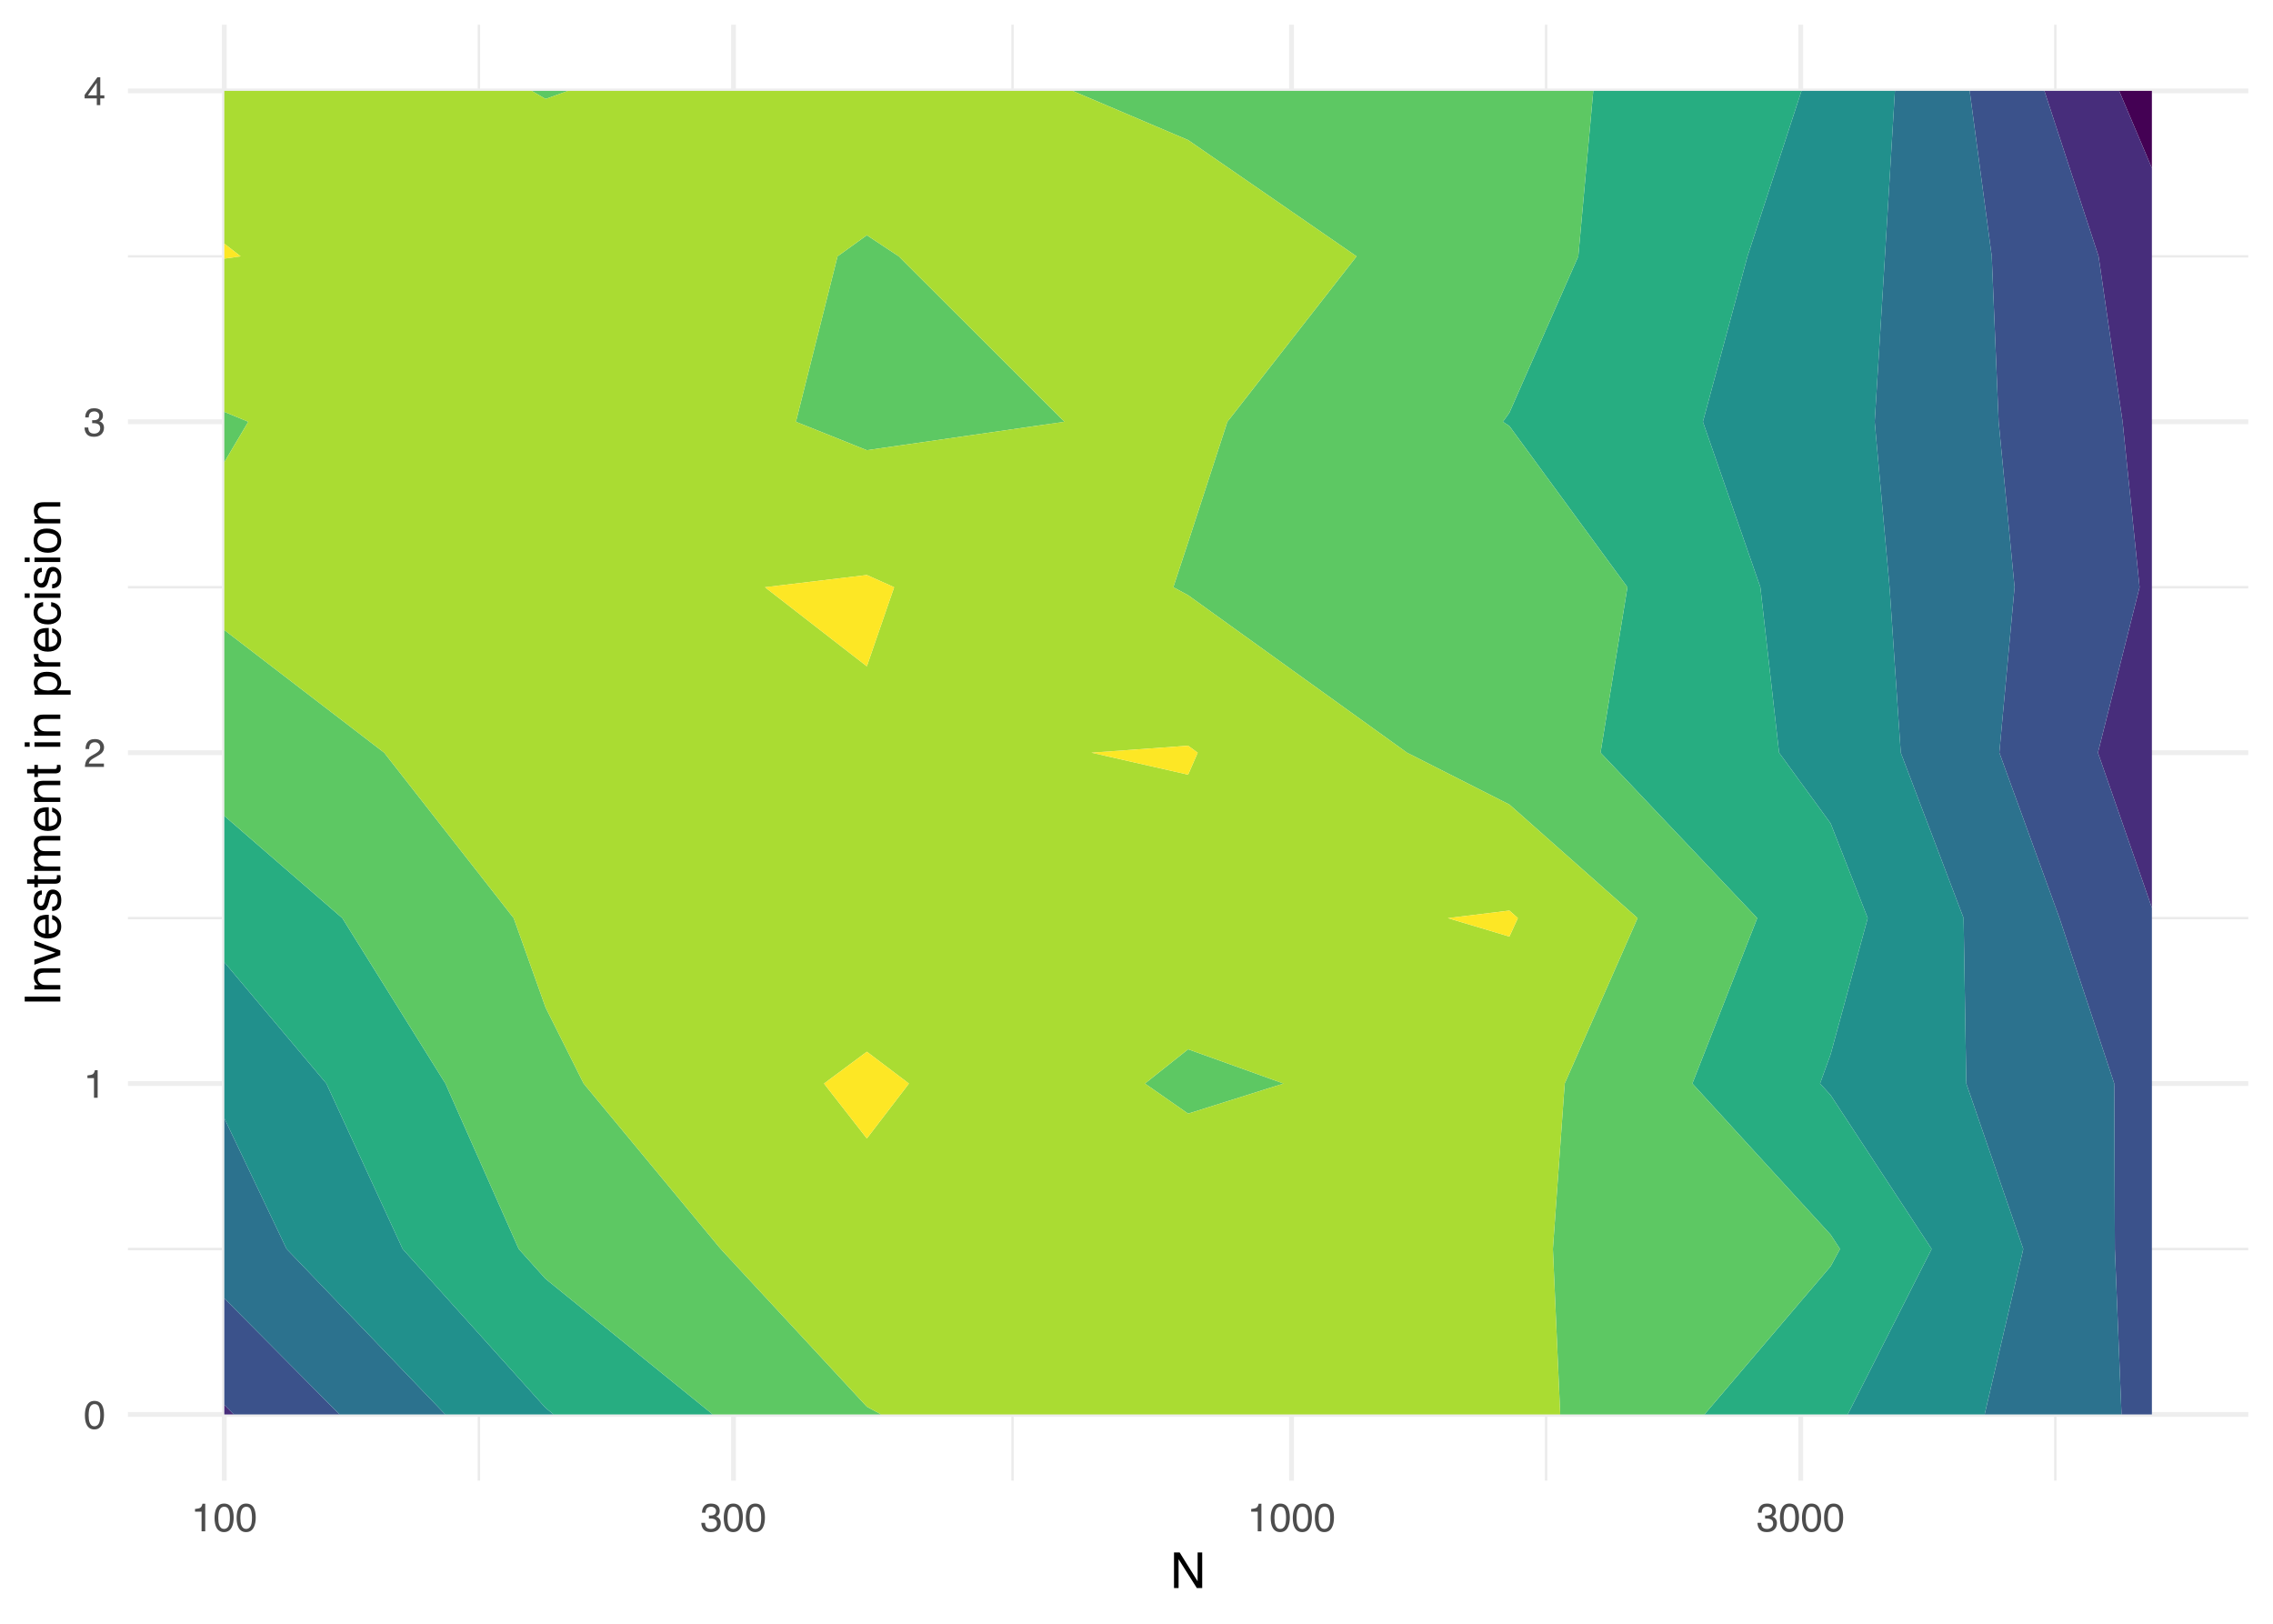
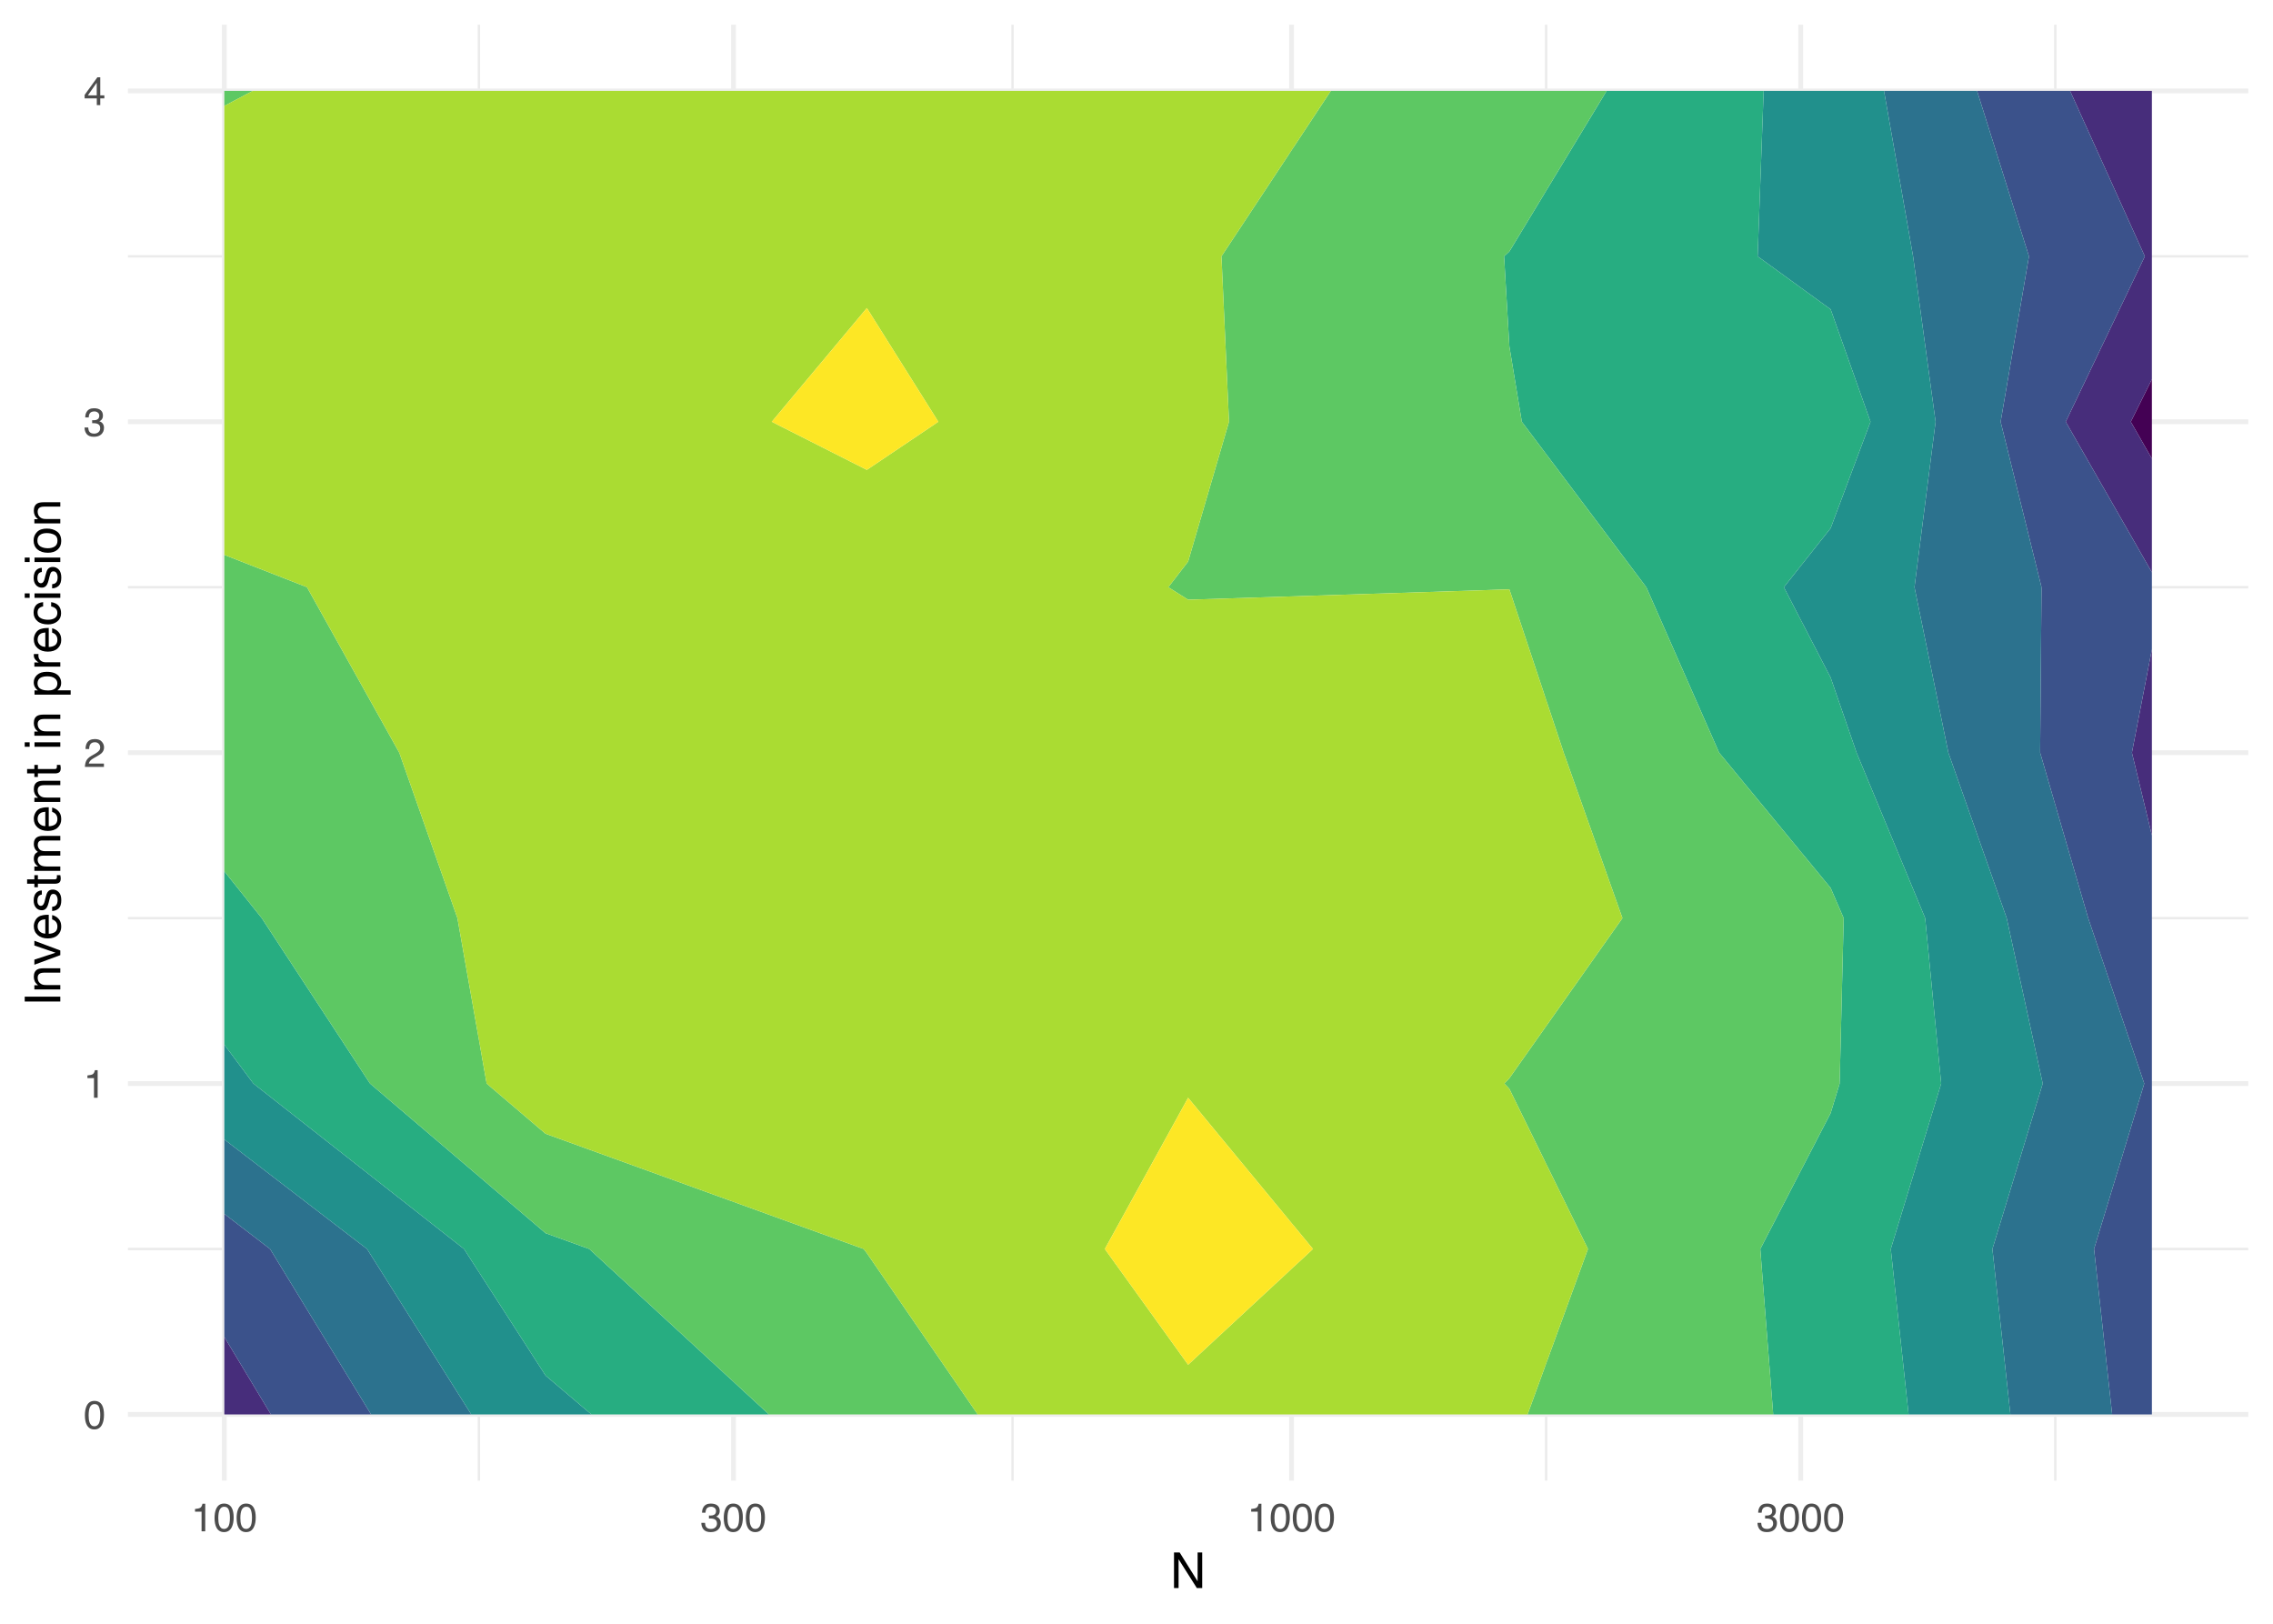
<svg xmlns="http://www.w3.org/2000/svg" xmlns:xlink="http://www.w3.org/1999/xlink" width="504pt" height="360pt" viewBox="0 0 504 360" version="1.1">
  <defs>
    <g>
      <symbol overflow="visible" id="glyph0-0">
        <path style="stroke:none;" d="M 0.281 0 L 0.281 -6.312 L 5.297 -6.312 L 5.297 0 Z M 4.5 -0.797 L 4.5 -5.516 L 1.078 -5.516 L 1.078 -0.797 Z M 4.5 -0.797 " />
      </symbol>
      <symbol overflow="visible" id="glyph0-1">
        <path style="stroke:none;" d="M 2.375 -6.156 C 3.176 -6.156 3.754 -5.828 4.109 -5.172 C 4.379 -4.66 4.516 -3.961 4.516 -3.078 C 4.516 -2.242 4.391 -1.555 4.141 -1.016 C 3.785 -0.223 3.195 0.172 2.375 0.172 C 1.633 0.172 1.082 -0.148 0.719 -0.797 C 0.426 -1.328 0.281 -2.047 0.281 -2.953 C 0.281 -3.648 0.367 -4.25 0.547 -4.75 C 0.879 -5.688 1.488 -6.156 2.375 -6.156 Z M 2.375 -0.531 C 2.77 -0.531 3.086 -0.707 3.328 -1.062 C 3.566 -1.426 3.688 -2.086 3.688 -3.047 C 3.688 -3.754 3.598 -4.332 3.422 -4.781 C 3.254 -5.227 2.922 -5.453 2.422 -5.453 C 1.973 -5.453 1.641 -5.238 1.422 -4.812 C 1.211 -4.383 1.109 -3.754 1.109 -2.922 C 1.109 -2.297 1.176 -1.789 1.312 -1.406 C 1.52 -0.82 1.875 -0.531 2.375 -0.531 Z M 2.375 -0.531 " />
      </symbol>
      <symbol overflow="visible" id="glyph0-2">
        <path style="stroke:none;" d="M 0.844 -4.359 L 0.844 -4.953 C 1.395 -5.004 1.781 -5.094 2 -5.219 C 2.227 -5.344 2.395 -5.645 2.5 -6.125 L 3.109 -6.125 L 3.109 0 L 2.297 0 L 2.297 -4.359 Z M 0.844 -4.359 " />
      </symbol>
      <symbol overflow="visible" id="glyph0-3">
        <path style="stroke:none;" d="M 0.281 0 C 0.301 -0.531 0.406 -0.988 0.594 -1.375 C 0.789 -1.77 1.164 -2.129 1.719 -2.453 L 2.547 -2.922 C 2.91 -3.141 3.164 -3.328 3.312 -3.484 C 3.551 -3.711 3.672 -3.984 3.672 -4.297 C 3.672 -4.648 3.562 -4.93 3.344 -5.141 C 3.133 -5.359 2.848 -5.469 2.484 -5.469 C 1.961 -5.469 1.598 -5.266 1.391 -4.859 C 1.285 -4.648 1.227 -4.352 1.219 -3.969 L 0.422 -3.969 C 0.43 -4.5 0.531 -4.938 0.719 -5.281 C 1.051 -5.875 1.645 -6.172 2.5 -6.172 C 3.195 -6.172 3.707 -5.977 4.031 -5.594 C 4.363 -5.219 4.531 -4.797 4.531 -4.328 C 4.531 -3.836 4.352 -3.414 4 -3.062 C 3.801 -2.863 3.441 -2.617 2.922 -2.328 L 2.344 -2 C 2.062 -1.844 1.836 -1.695 1.672 -1.562 C 1.391 -1.312 1.211 -1.035 1.141 -0.734 L 4.5 -0.734 L 4.5 0 Z M 0.281 0 " />
      </symbol>
      <symbol overflow="visible" id="glyph0-4">
        <path style="stroke:none;" d="M 2.281 0.172 C 1.551 0.172 1.02 -0.023 0.688 -0.422 C 0.363 -0.828 0.203 -1.316 0.203 -1.891 L 1.016 -1.891 C 1.047 -1.492 1.117 -1.203 1.234 -1.016 C 1.441 -0.691 1.805 -0.531 2.328 -0.531 C 2.734 -0.531 3.055 -0.641 3.297 -0.859 C 3.547 -1.078 3.672 -1.359 3.672 -1.703 C 3.672 -2.129 3.539 -2.426 3.281 -2.594 C 3.031 -2.758 2.672 -2.844 2.203 -2.844 C 2.148 -2.844 2.098 -2.844 2.047 -2.844 C 1.992 -2.844 1.941 -2.844 1.891 -2.844 L 1.891 -3.516 C 1.973 -3.516 2.039 -3.508 2.094 -3.5 C 2.145 -3.5 2.203 -3.5 2.266 -3.5 C 2.555 -3.5 2.797 -3.547 2.984 -3.641 C 3.305 -3.797 3.469 -4.082 3.469 -4.5 C 3.469 -4.801 3.359 -5.035 3.141 -5.203 C 2.922 -5.367 2.672 -5.453 2.391 -5.453 C 1.867 -5.453 1.508 -5.281 1.312 -4.938 C 1.207 -4.75 1.145 -4.477 1.125 -4.125 L 0.359 -4.125 C 0.359 -4.582 0.453 -4.973 0.641 -5.297 C 0.953 -5.867 1.504 -6.156 2.297 -6.156 C 2.93 -6.156 3.422 -6.016 3.766 -5.734 C 4.109 -5.461 4.281 -5.062 4.281 -4.531 C 4.281 -4.145 4.176 -3.836 3.969 -3.609 C 3.844 -3.461 3.68 -3.348 3.484 -3.266 C 3.805 -3.172 4.055 -3 4.234 -2.75 C 4.422 -2.5 4.516 -2.191 4.516 -1.828 C 4.516 -1.234 4.316 -0.75 3.922 -0.375 C 3.535 -0.008 2.988 0.172 2.281 0.172 Z M 2.281 0.172 " />
      </symbol>
      <symbol overflow="visible" id="glyph0-5">
        <path style="stroke:none;" d="M 2.906 -2.172 L 2.906 -4.969 L 0.938 -2.172 Z M 2.922 0 L 2.922 -1.5 L 0.219 -1.5 L 0.219 -2.266 L 3.047 -6.172 L 3.688 -6.172 L 3.688 -2.172 L 4.594 -2.172 L 4.594 -1.5 L 3.688 -1.5 L 3.688 0 Z M 2.922 0 " />
      </symbol>
      <symbol overflow="visible" id="glyph1-0">
        <path style="stroke:none;" d="M 0.359 0 L 0.359 -7.891 L 6.625 -7.891 L 6.625 0 Z M 5.625 -0.984 L 5.625 -6.906 L 1.344 -6.906 L 1.344 -0.984 Z M 5.625 -0.984 " />
      </symbol>
      <symbol overflow="visible" id="glyph1-1">
        <path style="stroke:none;" d="M 0.844 -7.891 L 2.094 -7.891 L 6.078 -1.5 L 6.078 -7.891 L 7.094 -7.891 L 7.094 0 L 5.906 0 L 1.859 -6.391 L 1.859 0 L 0.844 0 Z M 3.906 -7.891 Z M 3.906 -7.891 " />
      </symbol>
      <symbol overflow="visible" id="glyph2-0">
        <path style="stroke:none;" d="M 0 -0.359 L -7.891 -0.359 L -7.891 -6.625 L 0 -6.625 Z M -0.984 -5.625 L -6.906 -5.625 L -6.906 -1.344 L -0.984 -1.344 Z M -0.984 -5.625 " />
      </symbol>
      <symbol overflow="visible" id="glyph2-1">
        <path style="stroke:none;" d="M -7.891 -1.078 L -7.891 -2.156 L 0 -2.156 L 0 -1.078 Z M -7.891 -1.078 " />
      </symbol>
      <symbol overflow="visible" id="glyph2-2">
        <path style="stroke:none;" d="M -5.75 -0.703 L -5.75 -1.625 L -4.938 -1.625 C -5.27 -1.895 -5.508 -2.18 -5.656 -2.484 C -5.801 -2.797 -5.875 -3.133 -5.875 -3.5 C -5.875 -4.32 -5.594 -4.875 -5.031 -5.156 C -4.719 -5.312 -4.27 -5.391 -3.688 -5.391 L 0 -5.391 L 0 -4.422 L -3.625 -4.422 C -3.977 -4.422 -4.258 -4.367 -4.469 -4.266 C -4.832 -4.086 -5.016 -3.773 -5.016 -3.328 C -5.016 -3.098 -4.988 -2.91 -4.938 -2.766 C -4.863 -2.492 -4.707 -2.258 -4.469 -2.062 C -4.281 -1.906 -4.082 -1.801 -3.875 -1.75 C -3.676 -1.695 -3.391 -1.672 -3.016 -1.672 L 0 -1.672 L 0 -0.703 Z M -5.891 -2.984 Z M -5.891 -2.984 " />
      </symbol>
      <symbol overflow="visible" id="glyph2-3">
        <path style="stroke:none;" d="M -5.75 -1.188 L -1.062 -2.719 L -5.75 -4.328 L -5.75 -5.375 L 0 -3.219 L 0 -2.188 L -5.75 -0.062 Z M -5.75 -1.188 " />
      </symbol>
      <symbol overflow="visible" id="glyph2-4">
        <path style="stroke:none;" d="M -5.875 -3.109 C -5.875 -3.516 -5.781 -3.906 -5.594 -4.281 C -5.406 -4.664 -5.156 -4.961 -4.844 -5.172 C -4.562 -5.359 -4.223 -5.484 -3.828 -5.547 C -3.566 -5.609 -3.145 -5.641 -2.562 -5.641 L -2.562 -1.422 C -1.977 -1.441 -1.508 -1.578 -1.156 -1.828 C -0.812 -2.086 -0.641 -2.488 -0.641 -3.031 C -0.641 -3.539 -0.805 -3.945 -1.141 -4.25 C -1.328 -4.414 -1.551 -4.535 -1.812 -4.609 L -1.812 -5.562 C -1.594 -5.531 -1.352 -5.441 -1.094 -5.297 C -0.832 -5.16 -0.625 -5.004 -0.469 -4.828 C -0.176 -4.535 0.02 -4.176 0.125 -3.75 C 0.176 -3.508 0.203 -3.242 0.203 -2.953 C 0.203 -2.234 -0.055 -1.625 -0.578 -1.125 C -1.098 -0.633 -1.828 -0.391 -2.766 -0.391 C -3.691 -0.391 -4.441 -0.641 -5.016 -1.141 C -5.586 -1.641 -5.875 -2.297 -5.875 -3.109 Z M -3.328 -4.641 C -3.754 -4.609 -4.094 -4.52 -4.344 -4.375 C -4.801 -4.102 -5.031 -3.66 -5.031 -3.047 C -5.031 -2.598 -4.867 -2.223 -4.547 -1.922 C -4.234 -1.629 -3.828 -1.473 -3.328 -1.453 Z M -5.891 -3.016 Z M -5.891 -3.016 " />
      </symbol>
      <symbol overflow="visible" id="glyph2-5">
        <path style="stroke:none;" d="M -1.812 -1.281 C -1.488 -1.312 -1.238 -1.395 -1.062 -1.531 C -0.75 -1.77 -0.594 -2.191 -0.594 -2.797 C -0.594 -3.148 -0.672 -3.461 -0.828 -3.734 C -0.984 -4.004 -1.223 -4.141 -1.547 -4.141 C -1.797 -4.141 -1.984 -4.031 -2.109 -3.812 C -2.191 -3.676 -2.285 -3.398 -2.391 -2.984 L -2.578 -2.219 C -2.703 -1.727 -2.836 -1.367 -2.984 -1.141 C -3.254 -0.723 -3.617 -0.516 -4.078 -0.516 C -4.617 -0.516 -5.055 -0.707 -5.391 -1.094 C -5.734 -1.488 -5.906 -2.02 -5.906 -2.688 C -5.906 -3.551 -5.648 -4.176 -5.141 -4.562 C -4.816 -4.801 -4.469 -4.914 -4.094 -4.906 L -4.094 -4 C -4.312 -3.977 -4.508 -3.898 -4.688 -3.766 C -4.945 -3.547 -5.078 -3.16 -5.078 -2.609 C -5.078 -2.242 -5.004 -1.969 -4.859 -1.781 C -4.723 -1.594 -4.539 -1.5 -4.312 -1.5 C -4.062 -1.5 -3.863 -1.625 -3.719 -1.875 C -3.625 -2.008 -3.539 -2.219 -3.469 -2.5 L -3.312 -3.141 C -3.145 -3.836 -2.984 -4.301 -2.828 -4.531 C -2.578 -4.914 -2.191 -5.109 -1.672 -5.109 C -1.148 -5.109 -0.703 -4.91 -0.328 -4.516 C 0.035 -4.129 0.219 -3.539 0.219 -2.75 C 0.219 -1.895 0.023 -1.285 -0.359 -0.922 C -0.754 -0.566 -1.238 -0.379 -1.812 -0.359 Z M -5.891 -2.719 Z M -5.891 -2.719 " />
      </symbol>
      <symbol overflow="visible" id="glyph2-6">
        <path style="stroke:none;" d="M -7.359 -0.906 L -7.359 -1.875 L -5.75 -1.875 L -5.75 -2.797 L -4.969 -2.797 L -4.969 -1.875 L -1.203 -1.875 C -1.004 -1.875 -0.875 -1.941 -0.812 -2.078 C -0.77 -2.16 -0.75 -2.285 -0.75 -2.453 C -0.75 -2.504 -0.75 -2.555 -0.75 -2.609 C -0.75 -2.66 -0.754 -2.723 -0.766 -2.797 L 0 -2.797 C 0.031 -2.68 0.051 -2.562 0.062 -2.438 C 0.082 -2.32 0.094 -2.195 0.094 -2.062 C 0.094 -1.613 -0.02 -1.305 -0.25 -1.141 C -0.488 -0.984 -0.789 -0.906 -1.156 -0.906 L -4.969 -0.906 L -4.969 -0.125 L -5.75 -0.125 L -5.75 -0.906 Z M -7.359 -0.906 " />
      </symbol>
      <symbol overflow="visible" id="glyph2-7">
        <path style="stroke:none;" d="M -5.75 -0.703 L -5.75 -1.672 L -4.938 -1.672 C -5.219 -1.898 -5.422 -2.102 -5.547 -2.281 C -5.766 -2.602 -5.875 -2.969 -5.875 -3.375 C -5.875 -3.832 -5.766 -4.203 -5.547 -4.484 C -5.41 -4.641 -5.219 -4.781 -4.969 -4.906 C -5.281 -5.125 -5.508 -5.379 -5.656 -5.672 C -5.801 -5.961 -5.875 -6.285 -5.875 -6.641 C -5.875 -7.41 -5.598 -7.938 -5.047 -8.219 C -4.742 -8.375 -4.336 -8.453 -3.828 -8.453 L 0 -8.453 L 0 -7.438 L -4 -7.438 C -4.383 -7.438 -4.645 -7.344 -4.781 -7.156 C -4.926 -6.969 -5 -6.734 -5 -6.453 C -5 -6.078 -4.867 -5.75 -4.609 -5.469 C -4.359 -5.195 -3.938 -5.062 -3.344 -5.062 L 0 -5.062 L 0 -4.078 L -3.75 -4.078 C -4.145 -4.078 -4.43 -4.031 -4.609 -3.938 C -4.879 -3.789 -5.016 -3.52 -5.016 -3.125 C -5.016 -2.758 -4.867 -2.426 -4.578 -2.125 C -4.297 -1.82 -3.785 -1.672 -3.047 -1.672 L 0 -1.672 L 0 -0.703 Z M -5.75 -0.703 " />
      </symbol>
      <symbol overflow="visible" id="glyph2-8">
        <path style="stroke:none;" d="" />
      </symbol>
      <symbol overflow="visible" id="glyph2-9">
        <path style="stroke:none;" d="M -5.719 -0.703 L -5.719 -1.688 L 0 -1.688 L 0 -0.703 Z M -7.891 -0.703 L -7.891 -1.688 L -6.797 -1.688 L -6.797 -0.703 Z M -7.891 -0.703 " />
      </symbol>
      <symbol overflow="visible" id="glyph2-10">
        <path style="stroke:none;" d="M -0.656 -3.141 C -0.656 -3.586 -0.844 -3.957 -1.219 -4.25 C -1.594 -4.551 -2.156 -4.703 -2.906 -4.703 C -3.363 -4.703 -3.758 -4.641 -4.094 -4.516 C -4.727 -4.266 -5.047 -3.805 -5.047 -3.141 C -5.047 -2.461 -4.711 -2.004 -4.047 -1.766 C -3.68 -1.629 -3.223 -1.562 -2.672 -1.562 C -2.234 -1.562 -1.859 -1.629 -1.547 -1.766 C -0.953 -2.016 -0.656 -2.473 -0.656 -3.141 Z M -5.719 -0.641 L -5.719 -1.578 L -4.969 -1.578 C -5.227 -1.766 -5.426 -1.973 -5.562 -2.203 C -5.781 -2.535 -5.891 -2.922 -5.891 -3.359 C -5.891 -4.004 -5.641 -4.555 -5.141 -5.016 C -4.641 -5.473 -3.926 -5.703 -3 -5.703 C -1.75 -5.703 -0.852 -5.375 -0.312 -4.719 C 0.02 -4.301 0.188 -3.816 0.188 -3.266 C 0.188 -2.828 0.094 -2.461 -0.094 -2.172 C -0.195 -2.004 -0.379 -1.812 -0.641 -1.594 L 2.297 -1.594 L 2.297 -0.641 Z M -5.719 -0.641 " />
      </symbol>
      <symbol overflow="visible" id="glyph2-11">
        <path style="stroke:none;" d="M -5.75 -0.734 L -5.75 -1.656 L -4.766 -1.656 C -4.953 -1.727 -5.18 -1.91 -5.453 -2.203 C -5.734 -2.492 -5.875 -2.832 -5.875 -3.219 C -5.875 -3.238 -5.875 -3.27 -5.875 -3.312 C -5.875 -3.352 -5.867 -3.426 -5.859 -3.531 L -4.828 -3.531 C -4.836 -3.477 -4.844 -3.426 -4.844 -3.375 C -4.852 -3.32 -4.859 -3.27 -4.859 -3.219 C -4.859 -2.727 -4.703 -2.352 -4.391 -2.094 C -4.078 -1.832 -3.719 -1.703 -3.312 -1.703 L 0 -1.703 L 0 -0.734 Z M -5.75 -0.734 " />
      </symbol>
      <symbol overflow="visible" id="glyph2-12">
        <path style="stroke:none;" d="M -5.922 -2.922 C -5.922 -3.578 -5.758 -4.109 -5.438 -4.516 C -5.125 -4.922 -4.582 -5.164 -3.812 -5.25 L -3.812 -4.297 C -4.164 -4.242 -4.457 -4.113 -4.688 -3.906 C -4.926 -3.707 -5.047 -3.379 -5.047 -2.922 C -5.047 -2.305 -4.75 -1.867 -4.156 -1.609 C -3.758 -1.43 -3.273 -1.344 -2.703 -1.344 C -2.129 -1.344 -1.645 -1.461 -1.25 -1.703 C -0.852 -1.953 -0.656 -2.336 -0.656 -2.859 C -0.656 -3.266 -0.773 -3.582 -1.016 -3.812 C -1.266 -4.051 -1.602 -4.211 -2.031 -4.297 L -2.031 -5.25 C -1.27 -5.133 -0.711 -4.863 -0.359 -4.438 C -0.004 -4.008 0.172 -3.457 0.172 -2.781 C 0.172 -2.031 -0.102 -1.43 -0.656 -0.984 C -1.207 -0.535 -1.895 -0.312 -2.719 -0.312 C -3.727 -0.312 -4.516 -0.555 -5.078 -1.047 C -5.641 -1.535 -5.922 -2.16 -5.922 -2.922 Z M -5.891 -2.781 Z M -5.891 -2.781 " />
      </symbol>
      <symbol overflow="visible" id="glyph2-13">
        <path style="stroke:none;" d="M -0.625 -2.984 C -0.625 -3.629 -0.863 -4.07 -1.344 -4.312 C -1.832 -4.551 -2.375 -4.672 -2.969 -4.672 C -3.508 -4.672 -3.945 -4.582 -4.281 -4.406 C -4.812 -4.133 -5.078 -3.664 -5.078 -3 C -5.078 -2.406 -4.848 -1.973 -4.391 -1.703 C -3.941 -1.441 -3.398 -1.312 -2.766 -1.312 C -2.148 -1.312 -1.641 -1.441 -1.234 -1.703 C -0.828 -1.973 -0.625 -2.398 -0.625 -2.984 Z M -5.922 -3.031 C -5.922 -3.77 -5.672 -4.395 -5.172 -4.906 C -4.68 -5.414 -3.957 -5.672 -3 -5.672 C -2.07 -5.672 -1.305 -5.445 -0.703 -5 C -0.098 -4.551 0.203 -3.852 0.203 -2.906 C 0.203 -2.113 -0.062 -1.484 -0.594 -1.016 C -1.125 -0.547 -1.844 -0.312 -2.75 -0.312 C -3.719 -0.312 -4.488 -0.555 -5.062 -1.047 C -5.633 -1.535 -5.922 -2.195 -5.922 -3.031 Z M -5.891 -3 Z M -5.891 -3 " />
      </symbol>
    </g>
    <clipPath id="clip1">
      <path d="M 28.367 276 L 498.52 276 L 498.52 278 L 28.367 278 Z M 28.367 276 " />
    </clipPath>
    <clipPath id="clip2">
      <path d="M 28.367 203 L 498.52 203 L 498.52 204 L 28.367 204 Z M 28.367 203 " />
    </clipPath>
    <clipPath id="clip3">
      <path d="M 28.367 129 L 498.52 129 L 498.52 131 L 28.367 131 Z M 28.367 129 " />
    </clipPath>
    <clipPath id="clip4">
      <path d="M 28.367 56 L 498.52 56 L 498.52 58 L 28.367 58 Z M 28.367 56 " />
    </clipPath>
    <clipPath id="clip5">
      <path d="M 105 5.48 L 107 5.48 L 107 328.27 L 105 328.27 Z M 105 5.48 " />
    </clipPath>
    <clipPath id="clip6">
      <path d="M 224 5.48 L 225 5.48 L 225 328.27 L 224 328.27 Z M 224 5.48 " />
    </clipPath>
    <clipPath id="clip7">
      <path d="M 342 5.48 L 344 5.48 L 344 328.27 L 342 328.27 Z M 342 5.48 " />
    </clipPath>
    <clipPath id="clip8">
      <path d="M 455 5.48 L 456 5.48 L 456 328.27 L 455 328.27 Z M 455 5.48 " />
    </clipPath>
    <clipPath id="clip9">
      <path d="M 28.367 313 L 498.52 313 L 498.52 315 L 28.367 315 Z M 28.367 313 " />
    </clipPath>
    <clipPath id="clip10">
      <path d="M 28.367 239 L 498.52 239 L 498.52 241 L 28.367 241 Z M 28.367 239 " />
    </clipPath>
    <clipPath id="clip11">
      <path d="M 28.367 166 L 498.52 166 L 498.52 168 L 28.367 168 Z M 28.367 166 " />
    </clipPath>
    <clipPath id="clip12">
      <path d="M 28.367 92 L 498.52 92 L 498.52 95 L 28.367 95 Z M 28.367 92 " />
    </clipPath>
    <clipPath id="clip13">
      <path d="M 28.367 19 L 498.52 19 L 498.52 21 L 28.367 21 Z M 28.367 19 " />
    </clipPath>
    <clipPath id="clip14">
      <path d="M 49 5.48 L 51 5.48 L 51 328.27 L 49 328.27 Z M 49 5.48 " />
    </clipPath>
    <clipPath id="clip15">
      <path d="M 162 5.48 L 164 5.48 L 164 328.27 L 162 328.27 Z M 162 5.48 " />
    </clipPath>
    <clipPath id="clip16">
      <path d="M 285 5.48 L 287 5.48 L 287 328.27 L 285 328.27 Z M 285 5.48 " />
    </clipPath>
    <clipPath id="clip17">
      <path d="M 398 5.48 L 400 5.48 L 400 328.27 L 398 328.27 Z M 398 5.48 " />
    </clipPath>
  </defs>
  <g id="surface1104">
    <rect x="0" y="0" width="504" height="360" style="fill:rgb(100%,100%,100%);fill-opacity:1;stroke:none;" />
    <g clip-path="url(#clip1)" clip-rule="nonzero">
      <path style="fill:none;stroke-width:0.533;stroke-linecap:butt;stroke-linejoin:round;stroke:rgb(92.157%,92.157%,92.157%);stroke-opacity:1;stroke-miterlimit:10;" d="M 28.367 276.914 L 498.52 276.914 " />
    </g>
    <g clip-path="url(#clip2)" clip-rule="nonzero">
      <path style="fill:none;stroke-width:0.533;stroke-linecap:butt;stroke-linejoin:round;stroke:rgb(92.157%,92.157%,92.157%);stroke-opacity:1;stroke-miterlimit:10;" d="M 28.367 203.555 L 498.52 203.555 " />
    </g>
    <g clip-path="url(#clip3)" clip-rule="nonzero">
      <path style="fill:none;stroke-width:0.533;stroke-linecap:butt;stroke-linejoin:round;stroke:rgb(92.157%,92.157%,92.157%);stroke-opacity:1;stroke-miterlimit:10;" d="M 28.367 130.191 L 498.52 130.191 " />
    </g>
    <g clip-path="url(#clip4)" clip-rule="nonzero">
      <path style="fill:none;stroke-width:0.533;stroke-linecap:butt;stroke-linejoin:round;stroke:rgb(92.157%,92.157%,92.157%);stroke-opacity:1;stroke-miterlimit:10;" d="M 28.367 56.832 L 498.52 56.832 " />
    </g>
    <g clip-path="url(#clip5)" clip-rule="nonzero">
      <path style="fill:none;stroke-width:0.533;stroke-linecap:butt;stroke-linejoin:round;stroke:rgb(92.157%,92.157%,92.157%);stroke-opacity:1;stroke-miterlimit:10;" d="M 106.191 328.266 L 106.191 5.48 " />
    </g>
    <g clip-path="url(#clip6)" clip-rule="nonzero">
      <path style="fill:none;stroke-width:0.533;stroke-linecap:butt;stroke-linejoin:round;stroke:rgb(92.157%,92.157%,92.157%);stroke-opacity:1;stroke-miterlimit:10;" d="M 224.512 328.266 L 224.512 5.48 " />
    </g>
    <g clip-path="url(#clip7)" clip-rule="nonzero">
      <path style="fill:none;stroke-width:0.533;stroke-linecap:butt;stroke-linejoin:round;stroke:rgb(92.157%,92.157%,92.157%);stroke-opacity:1;stroke-miterlimit:10;" d="M 342.828 328.266 L 342.828 5.48 " />
    </g>
    <g clip-path="url(#clip8)" clip-rule="nonzero">
      <path style="fill:none;stroke-width:0.533;stroke-linecap:butt;stroke-linejoin:round;stroke:rgb(92.157%,92.157%,92.157%);stroke-opacity:1;stroke-miterlimit:10;" d="M 455.734 328.266 L 455.734 5.48 " />
    </g>
    <g clip-path="url(#clip9)" clip-rule="nonzero">
      <path style="fill:none;stroke-width:1.067;stroke-linecap:butt;stroke-linejoin:round;stroke:rgb(93.333%,93.333%,93.333%);stroke-opacity:1;stroke-miterlimit:10;" d="M 28.367 313.594 L 498.52 313.594 " />
    </g>
    <g clip-path="url(#clip10)" clip-rule="nonzero">
      <path style="fill:none;stroke-width:1.067;stroke-linecap:butt;stroke-linejoin:round;stroke:rgb(93.333%,93.333%,93.333%);stroke-opacity:1;stroke-miterlimit:10;" d="M 28.367 240.234 L 498.52 240.234 " />
    </g>
    <g clip-path="url(#clip11)" clip-rule="nonzero">
      <path style="fill:none;stroke-width:1.067;stroke-linecap:butt;stroke-linejoin:round;stroke:rgb(93.333%,93.333%,93.333%);stroke-opacity:1;stroke-miterlimit:10;" d="M 28.367 166.875 L 498.52 166.875 " />
    </g>
    <g clip-path="url(#clip12)" clip-rule="nonzero">
      <path style="fill:none;stroke-width:1.067;stroke-linecap:butt;stroke-linejoin:round;stroke:rgb(93.333%,93.333%,93.333%);stroke-opacity:1;stroke-miterlimit:10;" d="M 28.367 93.512 L 498.52 93.512 " />
    </g>
    <g clip-path="url(#clip13)" clip-rule="nonzero">
      <path style="fill:none;stroke-width:1.067;stroke-linecap:butt;stroke-linejoin:round;stroke:rgb(93.333%,93.333%,93.333%);stroke-opacity:1;stroke-miterlimit:10;" d="M 28.367 20.152 L 498.52 20.152 " />
    </g>
    <g clip-path="url(#clip14)" clip-rule="nonzero">
      <path style="fill:none;stroke-width:1.067;stroke-linecap:butt;stroke-linejoin:round;stroke:rgb(93.333%,93.333%,93.333%);stroke-opacity:1;stroke-miterlimit:10;" d="M 49.738 328.266 L 49.738 5.48 " />
    </g>
    <g clip-path="url(#clip15)" clip-rule="nonzero">
      <path style="fill:none;stroke-width:1.067;stroke-linecap:butt;stroke-linejoin:round;stroke:rgb(93.333%,93.333%,93.333%);stroke-opacity:1;stroke-miterlimit:10;" d="M 162.645 328.266 L 162.645 5.48 " />
    </g>
    <g clip-path="url(#clip16)" clip-rule="nonzero">
      <path style="fill:none;stroke-width:1.067;stroke-linecap:butt;stroke-linejoin:round;stroke:rgb(93.333%,93.333%,93.333%);stroke-opacity:1;stroke-miterlimit:10;" d="M 286.375 328.266 L 286.375 5.48 " />
    </g>
    <g clip-path="url(#clip17)" clip-rule="nonzero">
      <path style="fill:none;stroke-width:1.067;stroke-linecap:butt;stroke-linejoin:round;stroke:rgb(93.333%,93.333%,93.333%);stroke-opacity:1;stroke-miterlimit:10;" d="M 399.281 328.266 L 399.281 5.48 " />
    </g>
-     <path style=" stroke:none;fill-rule:evenodd;fill:rgb(26.667%,0.392%,32.941%);fill-opacity:1;" d="M 469.887 20.152 L 477.148 37.27 L 477.148 20.152 Z M 469.887 20.152 " />
-     <path style=" stroke:none;fill-rule:evenodd;fill:rgb(27.843%,17.647%,48.235%);fill-opacity:1;" d="M 469.887 20.152 L 453.312 20.152 L 465.324 56.832 L 470.652 93.512 L 474.418 130.191 L 465.18 166.875 L 477.148 201.27 L 477.148 37.27 Z M 51.844 313.594 L 49.738 311.473 L 49.738 313.594 Z M 51.844 313.594 " />
-     <path style=" stroke:none;fill-rule:evenodd;fill:rgb(23.137%,32.157%,54.51%);fill-opacity:1;" d="M 436.742 20.152 L 441.641 56.832 L 443.168 93.512 L 446.699 130.191 L 443.32 166.875 L 456.66 203.555 L 468.797 240.234 L 468.938 276.914 L 470.41 313.594 L 477.148 313.594 L 477.148 201.27 L 465.18 166.875 L 474.418 130.191 L 470.652 93.512 L 465.324 56.832 L 453.312 20.152 Z M 51.844 313.594 L 75.285 313.594 L 49.738 287.855 L 49.738 311.473 Z M 51.844 313.594 " />
-     <path style=" stroke:none;fill-rule:evenodd;fill:rgb(17.255%,44.706%,55.686%);fill-opacity:1;" d="M 420.168 20.152 L 417.953 56.832 L 415.684 93.512 L 418.98 130.191 L 421.461 166.875 L 435.398 203.555 L 435.992 240.234 L 448.625 276.914 L 440.059 313.594 L 470.41 313.594 L 468.938 276.914 L 468.797 240.234 L 456.66 203.555 L 443.32 166.875 L 446.699 130.191 L 443.168 93.512 L 441.641 56.832 L 436.742 20.152 Z M 98.723 313.594 L 63.551 276.914 L 49.738 247.926 L 49.738 287.855 L 75.285 313.594 Z M 98.723 313.594 " />
-     <path style=" stroke:none;fill-rule:evenodd;fill:rgb(12.941%,56.471%,54.902%);fill-opacity:1;" d="M 399.449 20.152 L 387.473 56.832 L 377.59 93.512 L 390.332 130.191 L 394.48 166.875 L 405.914 182.559 L 414.137 203.555 L 405.914 233.746 L 403.562 240.234 L 405.914 242.805 L 428.309 276.914 L 409.707 313.594 L 440.059 313.594 L 448.625 276.914 L 435.992 240.234 L 435.398 203.555 L 421.461 166.875 L 418.98 130.191 L 415.684 93.512 L 417.953 56.832 L 420.168 20.152 Z M 49.738 213.328 L 49.738 247.926 L 63.551 276.914 L 98.723 313.594 L 122.762 313.594 L 120.973 312.145 L 89.285 276.914 L 72.371 240.234 Z M 49.738 213.328 " />
-     <path style=" stroke:none;fill-rule:evenodd;fill:rgb(15.294%,67.843%,50.588%);fill-opacity:1;" d="M 349.961 56.832 L 334.68 91.504 L 333.238 93.512 L 334.68 94.461 L 360.855 130.191 L 354.895 166.875 L 389.641 203.555 L 375.254 240.234 L 405.914 273.746 L 407.996 276.914 L 405.914 280.758 L 377.934 313.594 L 409.707 313.594 L 428.309 276.914 L 405.914 242.805 L 403.562 240.234 L 405.914 233.746 L 414.137 203.555 L 405.914 182.559 L 394.48 166.875 L 390.332 130.191 L 377.59 93.512 L 387.473 56.832 L 399.449 20.152 L 353.281 20.152 Z M 49.738 213.328 L 72.371 240.234 L 89.285 276.914 L 120.973 312.145 L 122.762 313.594 L 158.043 313.594 L 120.973 283.535 L 115.02 276.914 L 98.762 240.234 L 75.902 203.555 L 49.738 180.887 Z M 49.738 213.328 " />
-     <path style=" stroke:none;fill-rule:evenodd;fill:rgb(36.471%,78.431%,38.824%);fill-opacity:1;" d="M 263.445 31.051 L 300.797 56.832 L 272.148 93.512 L 263.445 120.242 L 260.16 130.191 L 263.445 131.965 L 311.98 166.875 L 334.68 178.375 L 363.105 203.555 L 346.945 240.234 L 344.328 276.914 L 345.953 313.594 L 377.934 313.594 L 405.914 280.758 L 407.996 276.914 L 405.914 273.746 L 375.254 240.234 L 389.641 203.555 L 354.895 166.875 L 360.855 130.191 L 334.68 94.461 L 333.238 93.512 L 334.68 91.504 L 349.961 56.832 L 353.281 20.152 L 237.836 20.152 Z M 192.211 52.148 L 185.711 56.832 L 176.484 93.512 L 192.211 99.816 L 236.035 93.512 L 199.285 56.832 Z M 125.926 20.152 L 117.91 20.152 L 120.973 21.941 Z M 49.738 91.312 L 49.738 102.469 L 55.051 93.512 Z M 192.211 311.875 L 159.812 276.914 L 129.414 240.234 L 120.973 223.367 L 113.902 203.555 L 85.184 166.875 L 49.738 139.684 L 49.738 180.887 L 75.902 203.555 L 98.762 240.234 L 115.02 276.914 L 120.973 283.535 L 158.043 313.594 L 195.367 313.594 Z M 263.445 232.633 L 253.871 240.234 L 263.445 246.906 L 284.598 240.234 Z M 263.445 232.633 " />
-     <path style=" stroke:none;fill-rule:evenodd;fill:rgb(66.667%,86.275%,19.608%);fill-opacity:1;" d="M 263.445 31.051 L 237.836 20.152 L 125.926 20.152 L 120.973 21.941 L 117.91 20.152 L 49.738 20.152 L 49.738 54.012 L 53.363 56.832 L 49.738 57.348 L 49.738 91.312 L 55.051 93.512 L 49.738 102.469 L 49.738 139.684 L 85.184 166.875 L 113.902 203.555 L 120.973 223.367 L 129.414 240.234 L 159.812 276.914 L 192.211 311.875 L 195.367 313.594 L 345.953 313.594 L 344.328 276.914 L 346.945 240.234 L 363.105 203.555 L 334.68 178.375 L 311.98 166.875 L 263.445 131.965 L 260.16 130.191 L 263.445 120.242 L 272.148 93.512 L 300.797 56.832 Z M 192.211 52.148 L 199.285 56.832 L 236.035 93.512 L 192.211 99.816 L 176.484 93.512 L 185.711 56.832 Z M 192.211 127.488 L 198.262 130.191 L 192.211 147.727 L 169.609 130.191 Z M 263.445 165.336 L 265.578 166.875 L 263.445 171.75 L 241.996 166.875 Z M 334.68 201.883 L 336.566 203.555 L 334.68 207.645 L 321.023 203.555 Z M 263.445 232.633 L 284.598 240.234 L 263.445 246.906 L 253.871 240.234 Z M 192.211 233.18 L 201.543 240.234 L 192.211 252.41 L 182.707 240.234 Z M 192.211 233.18 " />
-     <path style=" stroke:none;fill-rule:evenodd;fill:rgb(99.216%,90.588%,14.51%);fill-opacity:1;" d="M 49.738 54.012 L 49.738 57.348 L 53.363 56.832 Z M 192.211 127.488 L 169.609 130.191 L 192.211 147.727 L 198.262 130.191 Z M 263.445 165.336 L 241.996 166.875 L 263.445 171.75 L 265.578 166.875 Z M 334.68 201.883 L 321.023 203.555 L 334.68 207.645 L 336.566 203.555 Z M 192.211 233.18 L 182.707 240.234 L 192.211 252.41 L 201.543 240.234 Z M 192.211 233.18 " />
+     <path style=" stroke:none;fill-rule:evenodd;fill:rgb(26.667%,0.392%,32.941%);fill-opacity:1;" d="M 477.148 84.09 L 472.469 93.512 L 477.148 101.691 Z M 477.148 84.09 " />
+     <path style=" stroke:none;fill-rule:evenodd;fill:rgb(27.843%,17.647%,48.235%);fill-opacity:1;" d="M 477.148 20.152 L 459.008 20.152 L 475.586 56.832 L 458.039 93.512 L 477.148 126.895 L 477.148 101.691 L 472.469 93.512 L 477.148 84.09 Z M 477.148 143.965 L 472.719 166.875 L 477.148 185.199 Z M 60.074 313.594 L 49.738 296.414 L 49.738 313.594 Z M 60.074 313.594 " />
+     <path style=" stroke:none;fill-rule:evenodd;fill:rgb(23.137%,32.157%,54.51%);fill-opacity:1;" d="M 438.379 20.152 L 449.891 56.832 L 443.609 93.512 L 452.672 130.191 L 452.367 166.875 L 463.02 203.555 L 475.453 240.234 L 464.32 276.914 L 468.336 313.594 L 477.148 313.594 L 477.148 185.199 L 472.719 166.875 L 477.148 143.965 L 477.148 126.895 L 458.039 93.512 L 475.586 56.832 L 459.008 20.152 Z M 59.887 276.914 L 49.738 269.129 L 49.738 296.414 L 60.074 313.594 L 82.285 313.594 Z M 59.887 276.914 " />
+     <path style=" stroke:none;fill-rule:evenodd;fill:rgb(17.255%,44.706%,55.686%);fill-opacity:1;" d="M 417.746 20.152 L 424.195 56.832 L 429.184 93.512 L 424.504 130.191 L 432.016 166.875 L 444.949 203.555 L 452.941 240.234 L 441.785 276.914 L 445.77 313.594 L 468.336 313.594 L 464.32 276.914 L 475.453 240.234 L 463.02 203.555 L 452.367 166.875 L 452.672 130.191 L 443.609 93.512 L 449.891 56.832 L 438.379 20.152 Z M 49.738 269.129 L 59.887 276.914 L 82.285 313.594 L 104.5 313.594 L 81.391 276.914 L 49.738 252.625 Z M 49.738 269.129 " />
+     <path style=" stroke:none;fill-rule:evenodd;fill:rgb(12.941%,56.471%,54.902%);fill-opacity:1;" d="M 417.746 20.152 L 391.059 20.152 L 389.727 56.832 L 405.914 68.578 L 414.754 93.512 L 405.914 117.102 L 395.543 130.191 L 405.914 150.23 L 411.664 166.875 L 426.875 203.555 L 430.426 240.234 L 419.25 276.914 L 423.203 313.594 L 445.77 313.594 L 441.785 276.914 L 452.941 240.234 L 444.949 203.555 L 432.016 166.875 L 424.504 130.191 L 429.184 93.512 L 424.195 56.832 Z M 49.738 231.598 L 49.738 252.625 L 81.391 276.914 L 104.5 313.594 L 131.141 313.594 L 120.973 304.973 L 102.895 276.914 L 56.184 240.234 Z M 49.738 231.598 " />
+     <path style=" stroke:none;fill-rule:evenodd;fill:rgb(15.294%,67.843%,50.588%);fill-opacity:1;" d="M 334.68 55.758 L 333.508 56.832 L 334.68 76.816 L 337.441 93.512 L 365.043 130.191 L 381.188 166.875 L 405.914 196.871 L 408.805 203.555 L 407.914 240.234 L 405.914 246.793 L 390.316 276.914 L 393.18 313.594 L 423.203 313.594 L 419.25 276.914 L 430.426 240.234 L 426.875 203.555 L 411.664 166.875 L 405.914 150.23 L 395.543 130.191 L 405.914 117.102 L 414.754 93.512 L 405.914 68.578 L 389.727 56.832 L 391.059 20.152 L 356.242 20.152 Z M 49.738 193.168 L 49.738 231.598 L 56.184 240.234 L 102.895 276.914 L 120.973 304.973 L 131.141 313.594 L 170.508 313.594 L 130.664 276.914 L 120.973 273.406 L 82.047 240.234 L 58.035 203.555 Z M 49.738 193.168 " />
+     <path style=" stroke:none;fill-rule:evenodd;fill:rgb(36.471%,78.431%,38.824%);fill-opacity:1;" d="M 356.242 20.152 L 295.09 20.152 L 270.836 56.832 L 272.512 93.512 L 263.445 124.5 L 259.055 130.191 L 263.445 132.965 L 334.68 130.668 L 346.727 166.875 L 359.75 203.555 L 334.68 239.047 L 333.574 240.234 L 334.68 241.422 L 352.105 276.914 L 338.711 313.594 L 393.18 313.594 L 390.316 276.914 L 405.914 246.793 L 407.914 240.234 L 408.805 203.555 L 405.914 196.871 L 381.188 166.875 L 365.043 130.191 L 337.441 93.512 L 334.68 76.816 L 333.508 56.832 L 334.68 55.758 Z M 68.07 130.191 L 49.738 123.023 L 49.738 193.168 L 58.035 203.555 L 82.047 240.234 L 120.973 273.406 L 130.664 276.914 L 170.508 313.594 L 216.789 313.594 L 192.211 277.832 L 191.508 276.914 L 120.973 251.367 L 107.906 240.234 L 101.426 203.555 L 88.531 166.875 Z M 49.738 20.152 L 49.738 23.48 L 56.043 20.152 Z M 49.738 20.152 " />
+     <path style=" stroke:none;fill-rule:evenodd;fill:rgb(66.667%,86.275%,19.608%);fill-opacity:1;" d="M 263.445 20.152 L 56.043 20.152 L 49.738 23.48 L 49.738 123.023 L 68.07 130.191 L 88.531 166.875 L 101.426 203.555 L 107.906 240.234 L 120.973 251.367 L 191.508 276.914 L 192.211 277.832 L 216.789 313.594 L 338.711 313.594 L 352.105 276.914 L 334.68 241.422 L 333.574 240.234 L 334.68 239.047 L 359.75 203.555 L 346.727 166.875 L 334.68 130.668 L 263.445 132.965 L 259.055 130.191 L 263.445 124.5 L 272.512 93.512 L 270.836 56.832 L 295.09 20.152 Z M 208.059 93.512 L 192.211 104.172 L 171.125 93.512 L 192.211 68.297 Z M 263.445 243.391 L 291.129 276.914 L 263.445 302.574 L 244.98 276.914 Z M 263.445 243.391 " />
+     <path style=" stroke:none;fill-rule:evenodd;fill:rgb(99.216%,90.588%,14.51%);fill-opacity:1;" d="M 192.211 68.297 L 171.125 93.512 L 192.211 104.172 L 208.059 93.512 Z M 263.445 243.391 L 244.98 276.914 L 263.445 302.574 L 291.129 276.914 Z M 263.445 243.391 " />
    <g style="fill:rgb(30.196%,30.196%,30.196%);fill-opacity:1;">
      <use xlink:href="#glyph0-1" x="18.543" y="316.75" />
    </g>
    <g style="fill:rgb(30.196%,30.196%,30.196%);fill-opacity:1;">
      <use xlink:href="#glyph0-2" x="18.543" y="243.391" />
    </g>
    <g style="fill:rgb(30.196%,30.196%,30.196%);fill-opacity:1;">
      <use xlink:href="#glyph0-3" x="18.543" y="170.031" />
    </g>
    <g style="fill:rgb(30.196%,30.196%,30.196%);fill-opacity:1;">
      <use xlink:href="#glyph0-4" x="18.543" y="96.668" />
    </g>
    <g style="fill:rgb(30.196%,30.196%,30.196%);fill-opacity:1;">
      <use xlink:href="#glyph0-5" x="18.543" y="23.309" />
    </g>
    <g style="fill:rgb(30.196%,30.196%,30.196%);fill-opacity:1;">
      <use xlink:href="#glyph0-2" x="42.398" y="339.512" />
      <use xlink:href="#glyph0-1" x="47.293" y="339.512" />
      <use xlink:href="#glyph0-1" x="52.187" y="339.512" />
    </g>
    <g style="fill:rgb(30.196%,30.196%,30.196%);fill-opacity:1;">
      <use xlink:href="#glyph0-4" x="155.305" y="339.512" />
      <use xlink:href="#glyph0-1" x="160.199" y="339.512" />
      <use xlink:href="#glyph0-1" x="165.093" y="339.512" />
    </g>
    <g style="fill:rgb(30.196%,30.196%,30.196%);fill-opacity:1;">
      <use xlink:href="#glyph0-2" x="276.586" y="339.512" />
      <use xlink:href="#glyph0-1" x="281.48" y="339.512" />
      <use xlink:href="#glyph0-1" x="286.374" y="339.512" />
      <use xlink:href="#glyph0-1" x="291.268" y="339.512" />
    </g>
    <g style="fill:rgb(30.196%,30.196%,30.196%);fill-opacity:1;">
      <use xlink:href="#glyph0-4" x="389.492" y="339.512" />
      <use xlink:href="#glyph0-1" x="394.386" y="339.512" />
      <use xlink:href="#glyph0-1" x="399.28" y="339.512" />
      <use xlink:href="#glyph0-1" x="404.175" y="339.512" />
    </g>
    <g style="fill:rgb(0%,0%,0%);fill-opacity:1;">
      <use xlink:href="#glyph1-1" x="259.473" y="352.086" />
    </g>
    <g style="fill:rgb(0%,0%,0%);fill-opacity:1;">
      <use xlink:href="#glyph2-1" x="13.371" y="223.125" />
      <use xlink:href="#glyph2-2" x="13.371" y="220.069" />
      <use xlink:href="#glyph2-3" x="13.371" y="213.951" />
      <use xlink:href="#glyph2-4" x="13.371" y="208.451" />
      <use xlink:href="#glyph2-5" x="13.371" y="202.333" />
      <use xlink:href="#glyph2-6" x="13.371" y="196.833" />
      <use xlink:href="#glyph2-7" x="13.371" y="193.777" />
      <use xlink:href="#glyph2-4" x="13.371" y="184.614" />
      <use xlink:href="#glyph2-2" x="13.371" y="178.497" />
      <use xlink:href="#glyph2-6" x="13.371" y="172.379" />
      <use xlink:href="#glyph2-8" x="13.371" y="169.323" />
      <use xlink:href="#glyph2-9" x="13.371" y="166.267" />
      <use xlink:href="#glyph2-2" x="13.371" y="163.823" />
      <use xlink:href="#glyph2-8" x="13.371" y="157.705" />
      <use xlink:href="#glyph2-10" x="13.371" y="154.649" />
      <use xlink:href="#glyph2-11" x="13.371" y="148.531" />
      <use xlink:href="#glyph2-4" x="13.371" y="144.868" />
      <use xlink:href="#glyph2-12" x="13.371" y="138.75" />
      <use xlink:href="#glyph2-9" x="13.371" y="133.25" />
      <use xlink:href="#glyph2-5" x="13.371" y="130.807" />
      <use xlink:href="#glyph2-9" x="13.371" y="125.307" />
      <use xlink:href="#glyph2-13" x="13.371" y="122.863" />
      <use xlink:href="#glyph2-2" x="13.371" y="116.745" />
    </g>
  </g>
</svg>
